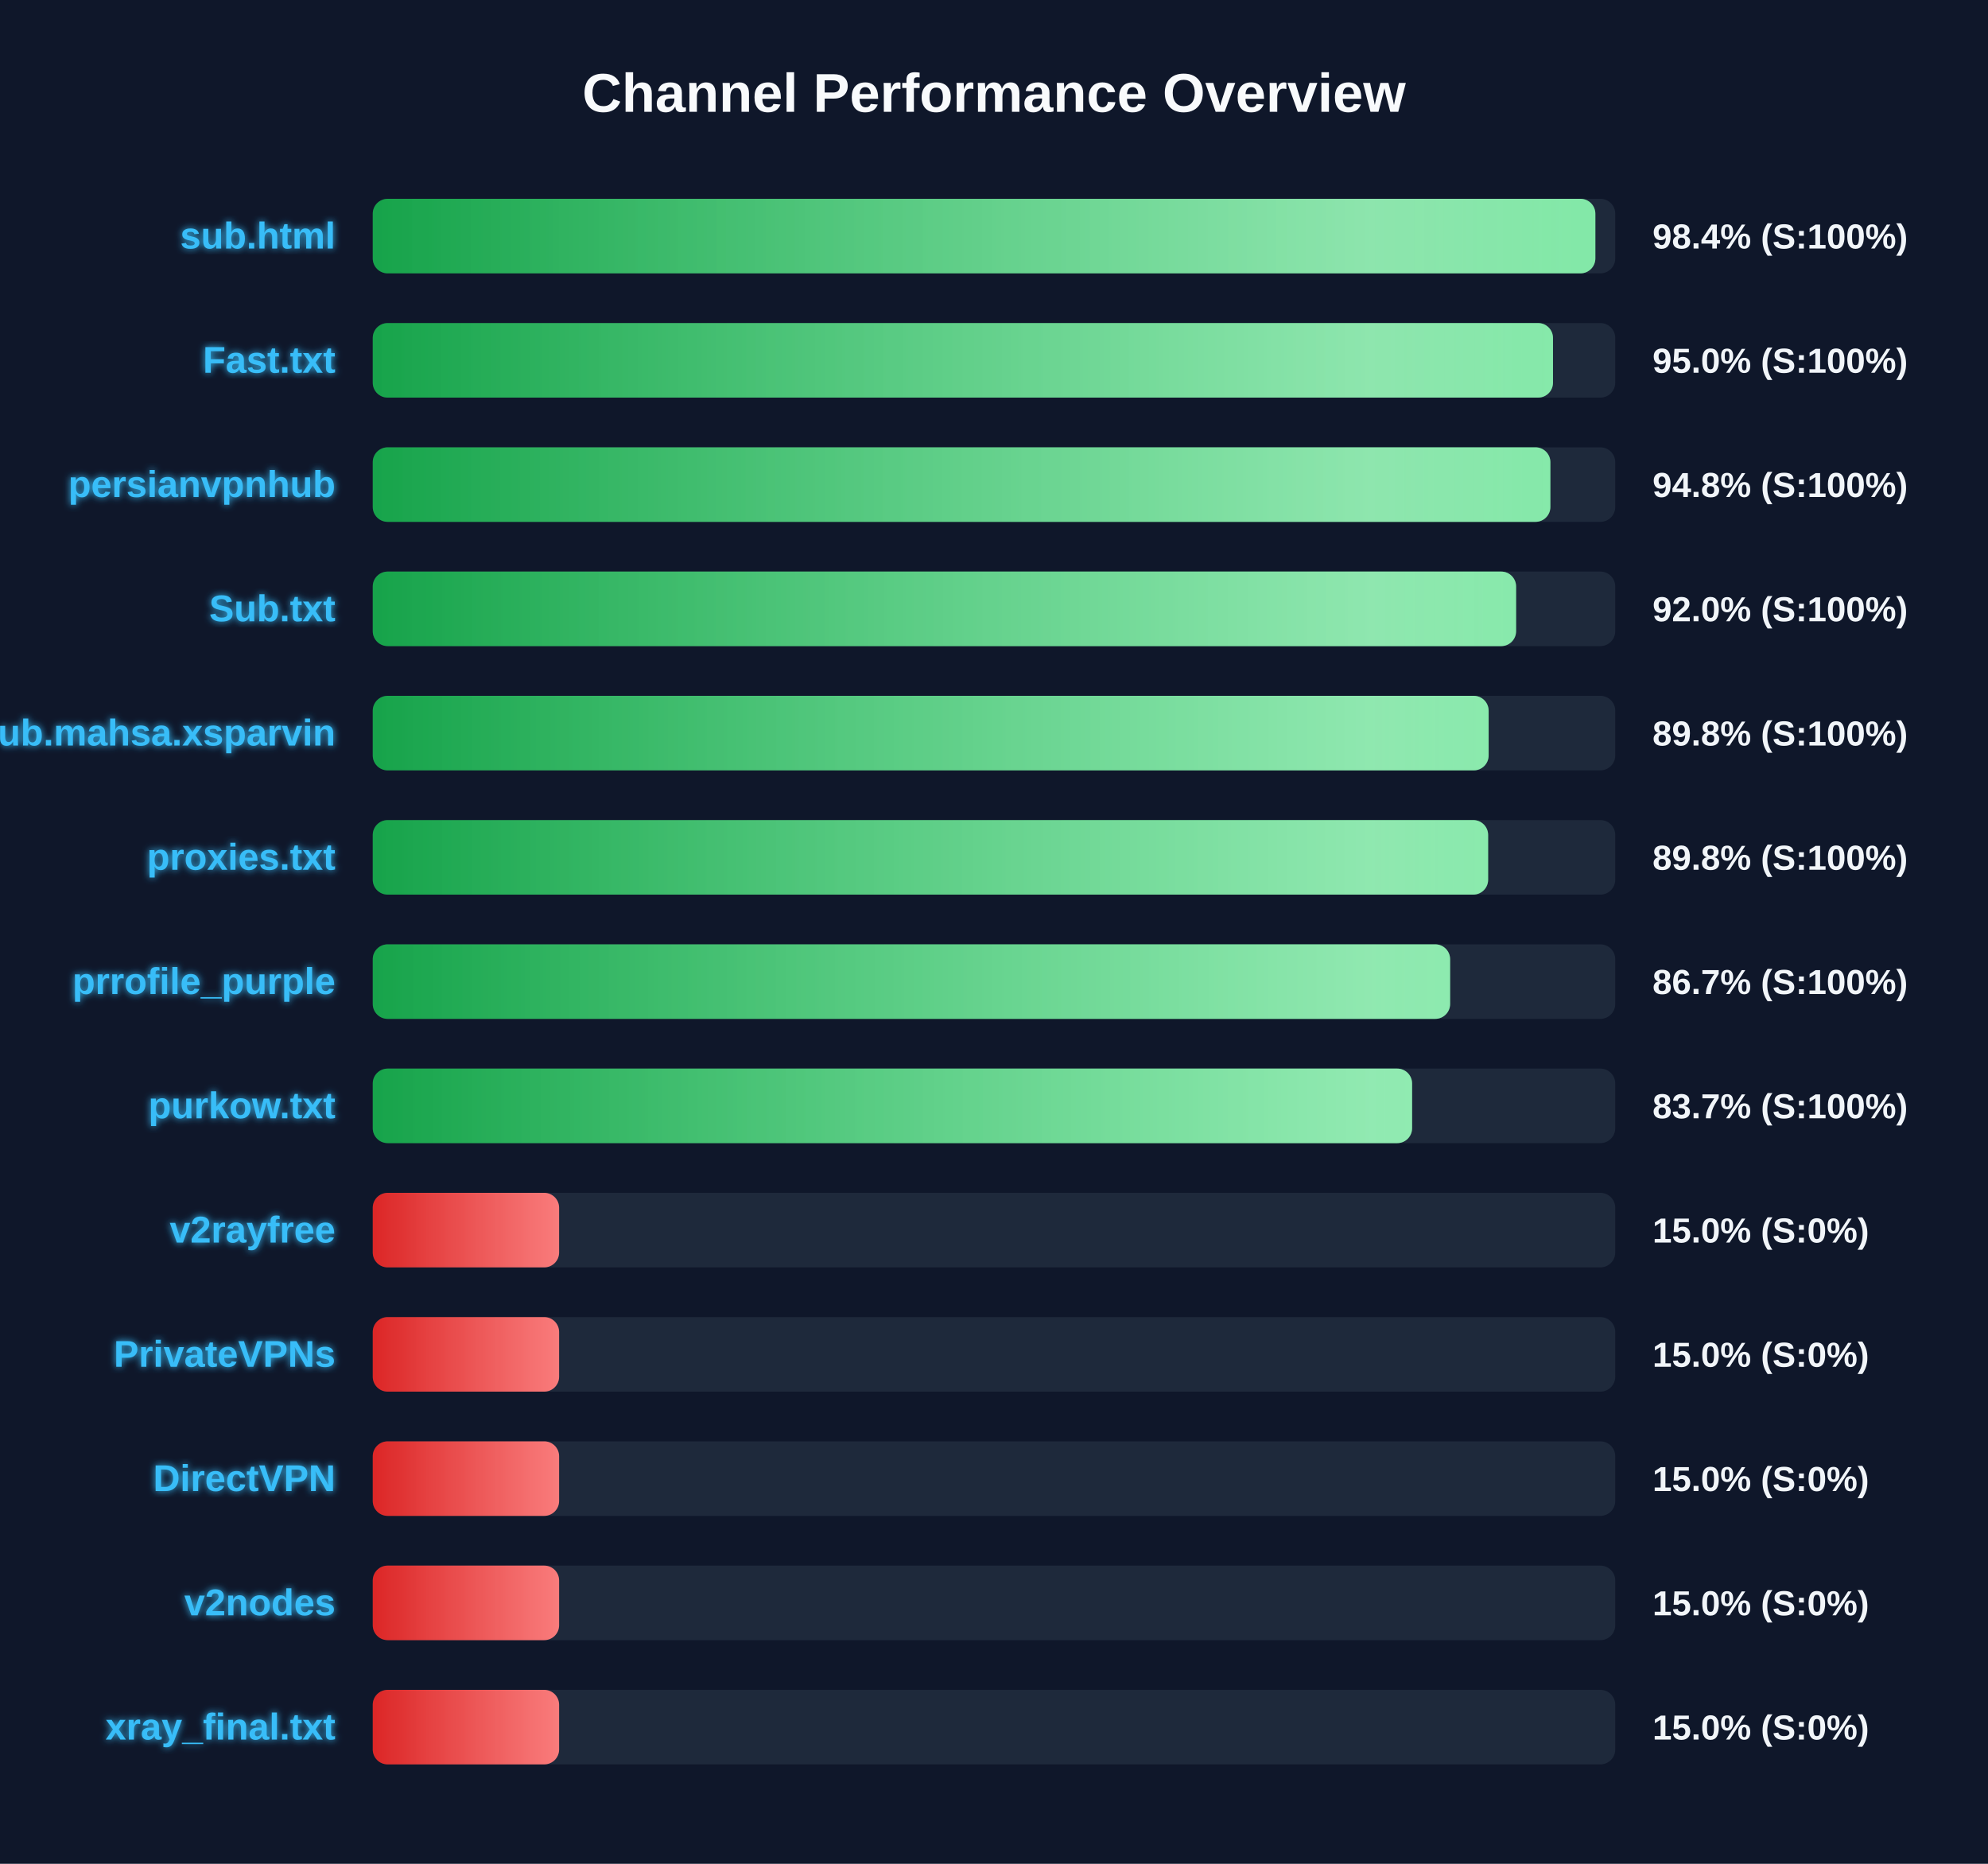
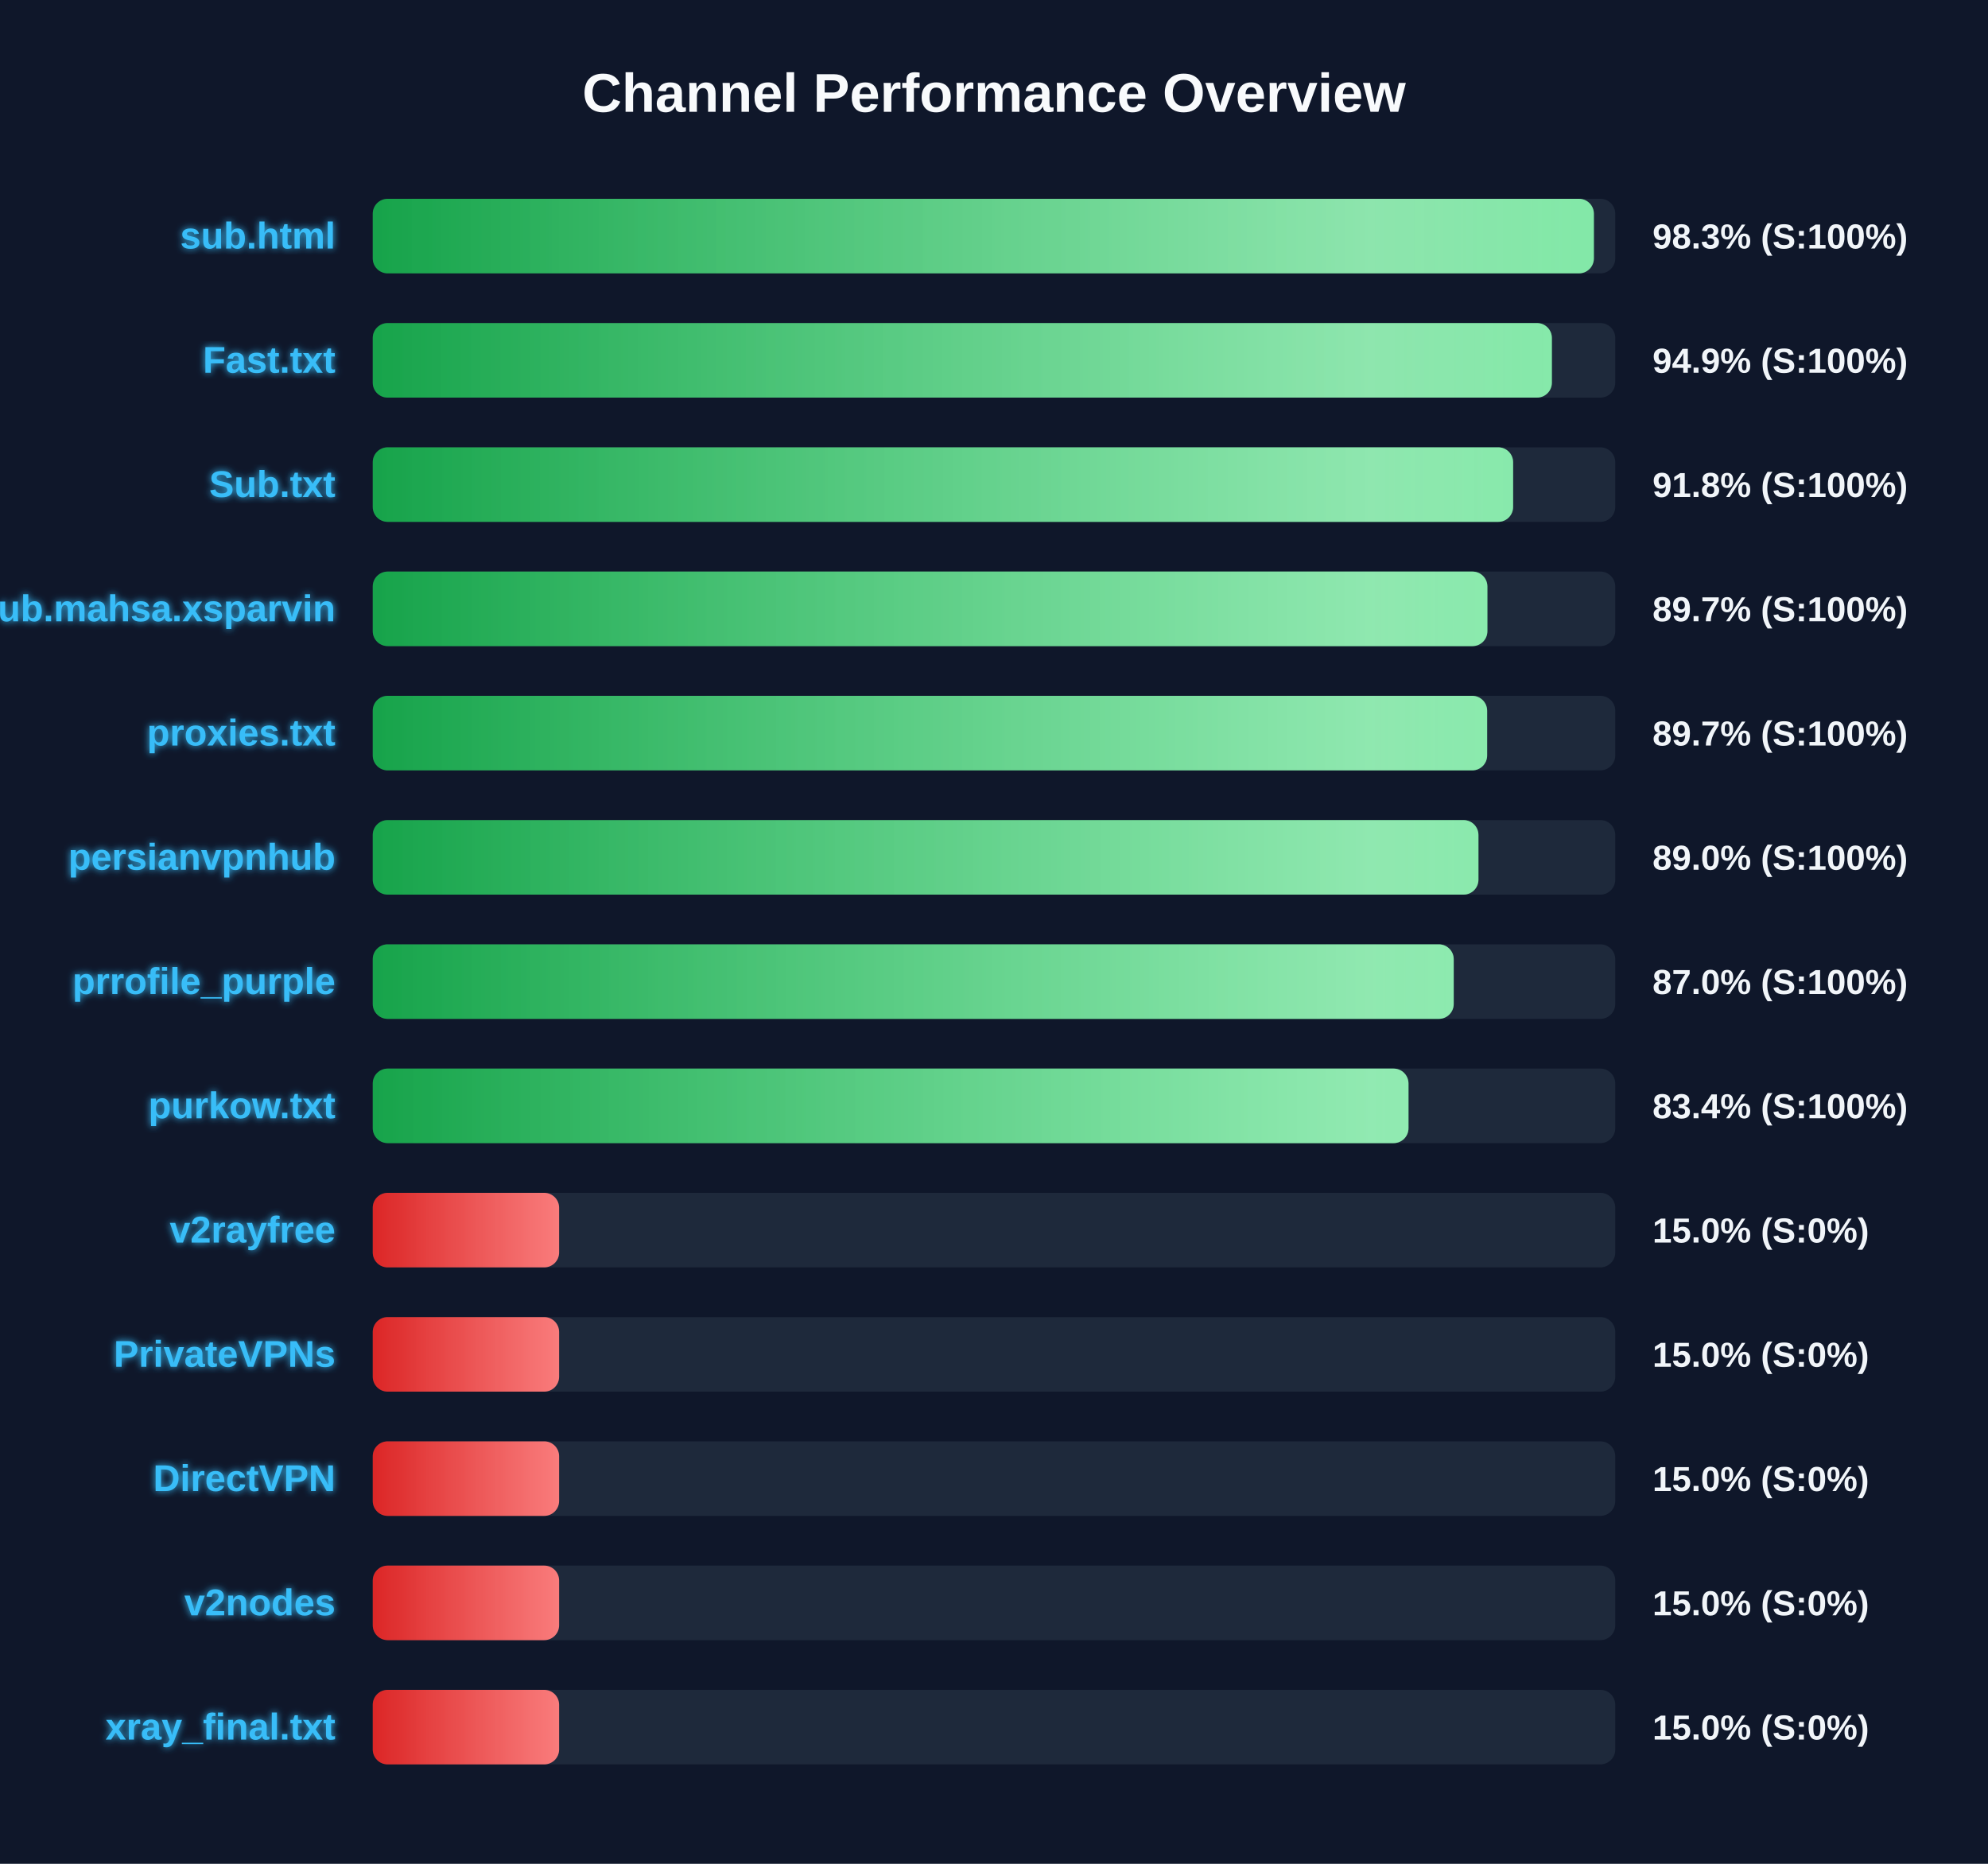
<svg xmlns="http://www.w3.org/2000/svg" width="800" height="750" version="1.1">
  <defs>
    <linearGradient id="grad-green" x1="0%" y1="0%" x2="100%" y2="0%">
      <stop offset="0%" stop-color="#16a34a" />
      <stop offset="100%" stop-color="#4ade80" />
    </linearGradient>
    <linearGradient id="grad-yellow" x1="0%" y1="0%" x2="100%" y2="0%">
      <stop offset="0%" stop-color="#ca8a04" />
      <stop offset="100%" stop-color="#fde047" />
    </linearGradient>
    <linearGradient id="grad-red" x1="0%" y1="0%" x2="100%" y2="0%">
      <stop offset="0%" stop-color="#dc2626" />
      <stop offset="100%" stop-color="#f87171" />
    </linearGradient>
    <linearGradient id="shimmer" x1="0%" y1="0%" x2="100%" y2="0%">
      <stop offset="0%" stop-color="rgba(255,255,255,0)" />
      <stop offset="50%" stop-color="rgba(255,255,255,0.4)" />
      <stop offset="100%" stop-color="rgba(255,255,255,0)" />
    </linearGradient>
    <filter id="glow" x="-20%" y="-20%" width="140%" height="140%">
      <feGaussianBlur stdDeviation="1.5" result="blur" />
      <feComposite in="SourceGraphic" in2="blur" operator="over" />
    </filter>
  </defs>
  <style>
        .bg-rect { fill: #0f172a; }
        .title { font: bold 22px 'Segoe UI', Arial, sans-serif; fill: #f8fafc; }
        .row { font: bold 15px 'Segoe UI', Arial, sans-serif; fill: #38bdf8; filter: url(#glow); }
        .score { font: bold 14px 'Segoe UI', Arial, sans-serif; fill: #f1f5f9; }
        @keyframes shimmer-anim {
            0% { transform: translateX(-100%); }
            100% { transform: translateX(200%); }
        }
        .shimmer-rect {
            animation: shimmer-anim 2.5s infinite linear;
        }
    </style>
  <rect width="100%" height="100%" class="bg-rect" />
  <text x="400" y="45" text-anchor="middle" class="title">Channel Performance Overview</text>
  <rect x="150" y="80" width="500" height="30" fill="#1e293b" rx="6" />
  <clipPath id="clip-0">
-     <rect x="150" y="80" width="492.0" height="30" rx="6" />
+     <rect x="150" y="80" width="491.4" height="30" rx="6" />
  </clipPath>
-   <rect x="150" y="80" width="492.0" height="30" fill="url(#grad-green)" rx="6" />
+   <rect x="150" y="80" width="491.4" height="30" fill="url(#grad-green)" rx="6" />
  <g clip-path="url(#clip-0)">
    <rect x="150" y="80" width="100%" height="30" fill="url(#shimmer)" class="shimmer-rect" />
  </g>
  <text x="135" y="100" text-anchor="end" class="row">sub.html</text>
-   <text x="665" y="100" text-anchor="start" class="score">98.4% (S:100%)</text>
+   <text x="665" y="100" text-anchor="start" class="score">98.3% (S:100%)</text>
  <rect x="150" y="130" width="500" height="30" fill="#1e293b" rx="6" />
  <clipPath id="clip-1">
-     <rect x="150" y="130" width="474.95" height="30" rx="6" />
+     <rect x="150" y="130" width="474.5" height="30" rx="6" />
  </clipPath>
-   <rect x="150" y="130" width="474.95" height="30" fill="url(#grad-green)" rx="6" />
+   <rect x="150" y="130" width="474.5" height="30" fill="url(#grad-green)" rx="6" />
  <g clip-path="url(#clip-1)">
    <rect x="150" y="130" width="100%" height="30" fill="url(#shimmer)" class="shimmer-rect" />
  </g>
  <text x="135" y="150" text-anchor="end" class="row">Fast.txt</text>
-   <text x="665" y="150" text-anchor="start" class="score">95.0% (S:100%)</text>
+   <text x="665" y="150" text-anchor="start" class="score">94.9% (S:100%)</text>
  <rect x="150" y="180" width="500" height="30" fill="#1e293b" rx="6" />
  <clipPath id="clip-2">
-     <rect x="150" y="180" width="473.9" height="30" rx="6" />
+     <rect x="150" y="180" width="458.9" height="30" rx="6" />
  </clipPath>
-   <rect x="150" y="180" width="473.9" height="30" fill="url(#grad-green)" rx="6" />
+   <rect x="150" y="180" width="458.9" height="30" fill="url(#grad-green)" rx="6" />
  <g clip-path="url(#clip-2)">
    <rect x="150" y="180" width="100%" height="30" fill="url(#shimmer)" class="shimmer-rect" />
  </g>
-   <text x="135" y="200" text-anchor="end" class="row">persianvpnhub</text>
-   <text x="665" y="200" text-anchor="start" class="score">94.8% (S:100%)</text>
+   <text x="135" y="200" text-anchor="end" class="row">Sub.txt</text>
+   <text x="665" y="200" text-anchor="start" class="score">91.8% (S:100%)</text>
  <rect x="150" y="230" width="500" height="30" fill="#1e293b" rx="6" />
  <clipPath id="clip-3">
-     <rect x="150" y="230" width="460.1" height="30" rx="6" />
+     <rect x="150" y="230" width="448.55" height="30" rx="6" />
  </clipPath>
-   <rect x="150" y="230" width="460.1" height="30" fill="url(#grad-green)" rx="6" />
+   <rect x="150" y="230" width="448.55" height="30" fill="url(#grad-green)" rx="6" />
  <g clip-path="url(#clip-3)">
    <rect x="150" y="230" width="100%" height="30" fill="url(#shimmer)" class="shimmer-rect" />
  </g>
-   <text x="135" y="250" text-anchor="end" class="row">Sub.txt</text>
-   <text x="665" y="250" text-anchor="start" class="score">92.0% (S:100%)</text>
+   <text x="135" y="250" text-anchor="end" class="row">Sub.mahsa.xsparvin</text>
+   <text x="665" y="250" text-anchor="start" class="score">89.7% (S:100%)</text>
  <rect x="150" y="280" width="500" height="30" fill="#1e293b" rx="6" />
  <clipPath id="clip-4">
-     <rect x="150" y="280" width="449.05" height="30" rx="6" />
+     <rect x="150" y="280" width="448.45" height="30" rx="6" />
  </clipPath>
-   <rect x="150" y="280" width="449.05" height="30" fill="url(#grad-green)" rx="6" />
+   <rect x="150" y="280" width="448.45" height="30" fill="url(#grad-green)" rx="6" />
  <g clip-path="url(#clip-4)">
    <rect x="150" y="280" width="100%" height="30" fill="url(#shimmer)" class="shimmer-rect" />
  </g>
-   <text x="135" y="300" text-anchor="end" class="row">Sub.mahsa.xsparvin</text>
-   <text x="665" y="300" text-anchor="start" class="score">89.8% (S:100%)</text>
+   <text x="135" y="300" text-anchor="end" class="row">proxies.txt</text>
+   <text x="665" y="300" text-anchor="start" class="score">89.7% (S:100%)</text>
  <rect x="150" y="330" width="500" height="30" fill="#1e293b" rx="6" />
  <clipPath id="clip-5">
-     <rect x="150" y="330" width="448.85" height="30" rx="6" />
+     <rect x="150" y="330" width="444.95" height="30" rx="6" />
  </clipPath>
-   <rect x="150" y="330" width="448.85" height="30" fill="url(#grad-green)" rx="6" />
+   <rect x="150" y="330" width="444.95" height="30" fill="url(#grad-green)" rx="6" />
  <g clip-path="url(#clip-5)">
    <rect x="150" y="330" width="100%" height="30" fill="url(#shimmer)" class="shimmer-rect" />
  </g>
-   <text x="135" y="350" text-anchor="end" class="row">proxies.txt</text>
-   <text x="665" y="350" text-anchor="start" class="score">89.8% (S:100%)</text>
+   <text x="135" y="350" text-anchor="end" class="row">persianvpnhub</text>
+   <text x="665" y="350" text-anchor="start" class="score">89.0% (S:100%)</text>
  <rect x="150" y="380" width="500" height="30" fill="#1e293b" rx="6" />
  <clipPath id="clip-6">
-     <rect x="150" y="380" width="433.55" height="30" rx="6" />
+     <rect x="150" y="380" width="435.0" height="30" rx="6" />
  </clipPath>
-   <rect x="150" y="380" width="433.55" height="30" fill="url(#grad-green)" rx="6" />
+   <rect x="150" y="380" width="435.0" height="30" fill="url(#grad-green)" rx="6" />
  <g clip-path="url(#clip-6)">
    <rect x="150" y="380" width="100%" height="30" fill="url(#shimmer)" class="shimmer-rect" />
  </g>
  <text x="135" y="400" text-anchor="end" class="row">prrofile_purple</text>
-   <text x="665" y="400" text-anchor="start" class="score">86.7% (S:100%)</text>
+   <text x="665" y="400" text-anchor="start" class="score">87.0% (S:100%)</text>
  <rect x="150" y="430" width="500" height="30" fill="#1e293b" rx="6" />
  <clipPath id="clip-7">
-     <rect x="150" y="430" width="418.25" height="30" rx="6" />
+     <rect x="150" y="430" width="416.8" height="30" rx="6" />
  </clipPath>
-   <rect x="150" y="430" width="418.25" height="30" fill="url(#grad-green)" rx="6" />
+   <rect x="150" y="430" width="416.8" height="30" fill="url(#grad-green)" rx="6" />
  <g clip-path="url(#clip-7)">
    <rect x="150" y="430" width="100%" height="30" fill="url(#shimmer)" class="shimmer-rect" />
  </g>
  <text x="135" y="450" text-anchor="end" class="row">purkow.txt</text>
-   <text x="665" y="450" text-anchor="start" class="score">83.7% (S:100%)</text>
+   <text x="665" y="450" text-anchor="start" class="score">83.4% (S:100%)</text>
  <rect x="150" y="480" width="500" height="30" fill="#1e293b" rx="6" />
  <clipPath id="clip-8">
    <rect x="150" y="480" width="75.0" height="30" rx="6" />
  </clipPath>
  <rect x="150" y="480" width="75.0" height="30" fill="url(#grad-red)" rx="6" />
  <g clip-path="url(#clip-8)">
    <rect x="150" y="480" width="100%" height="30" fill="url(#shimmer)" class="shimmer-rect" />
  </g>
  <text x="135" y="500" text-anchor="end" class="row">v2rayfree</text>
  <text x="665" y="500" text-anchor="start" class="score">15.0% (S:0%)</text>
  <rect x="150" y="530" width="500" height="30" fill="#1e293b" rx="6" />
  <clipPath id="clip-9">
    <rect x="150" y="530" width="75.0" height="30" rx="6" />
  </clipPath>
  <rect x="150" y="530" width="75.0" height="30" fill="url(#grad-red)" rx="6" />
  <g clip-path="url(#clip-9)">
    <rect x="150" y="530" width="100%" height="30" fill="url(#shimmer)" class="shimmer-rect" />
  </g>
  <text x="135" y="550" text-anchor="end" class="row">PrivateVPNs</text>
  <text x="665" y="550" text-anchor="start" class="score">15.0% (S:0%)</text>
  <rect x="150" y="580" width="500" height="30" fill="#1e293b" rx="6" />
  <clipPath id="clip-10">
    <rect x="150" y="580" width="75.0" height="30" rx="6" />
  </clipPath>
  <rect x="150" y="580" width="75.0" height="30" fill="url(#grad-red)" rx="6" />
  <g clip-path="url(#clip-10)">
    <rect x="150" y="580" width="100%" height="30" fill="url(#shimmer)" class="shimmer-rect" />
  </g>
  <text x="135" y="600" text-anchor="end" class="row">DirectVPN</text>
  <text x="665" y="600" text-anchor="start" class="score">15.0% (S:0%)</text>
  <rect x="150" y="630" width="500" height="30" fill="#1e293b" rx="6" />
  <clipPath id="clip-11">
    <rect x="150" y="630" width="75.0" height="30" rx="6" />
  </clipPath>
  <rect x="150" y="630" width="75.0" height="30" fill="url(#grad-red)" rx="6" />
  <g clip-path="url(#clip-11)">
    <rect x="150" y="630" width="100%" height="30" fill="url(#shimmer)" class="shimmer-rect" />
  </g>
  <text x="135" y="650" text-anchor="end" class="row">v2nodes</text>
  <text x="665" y="650" text-anchor="start" class="score">15.0% (S:0%)</text>
  <rect x="150" y="680" width="500" height="30" fill="#1e293b" rx="6" />
  <clipPath id="clip-12">
    <rect x="150" y="680" width="75.0" height="30" rx="6" />
  </clipPath>
  <rect x="150" y="680" width="75.0" height="30" fill="url(#grad-red)" rx="6" />
  <g clip-path="url(#clip-12)">
    <rect x="150" y="680" width="100%" height="30" fill="url(#shimmer)" class="shimmer-rect" />
  </g>
  <text x="135" y="700" text-anchor="end" class="row">xray_final.txt</text>
  <text x="665" y="700" text-anchor="start" class="score">15.0% (S:0%)</text>
</svg>
